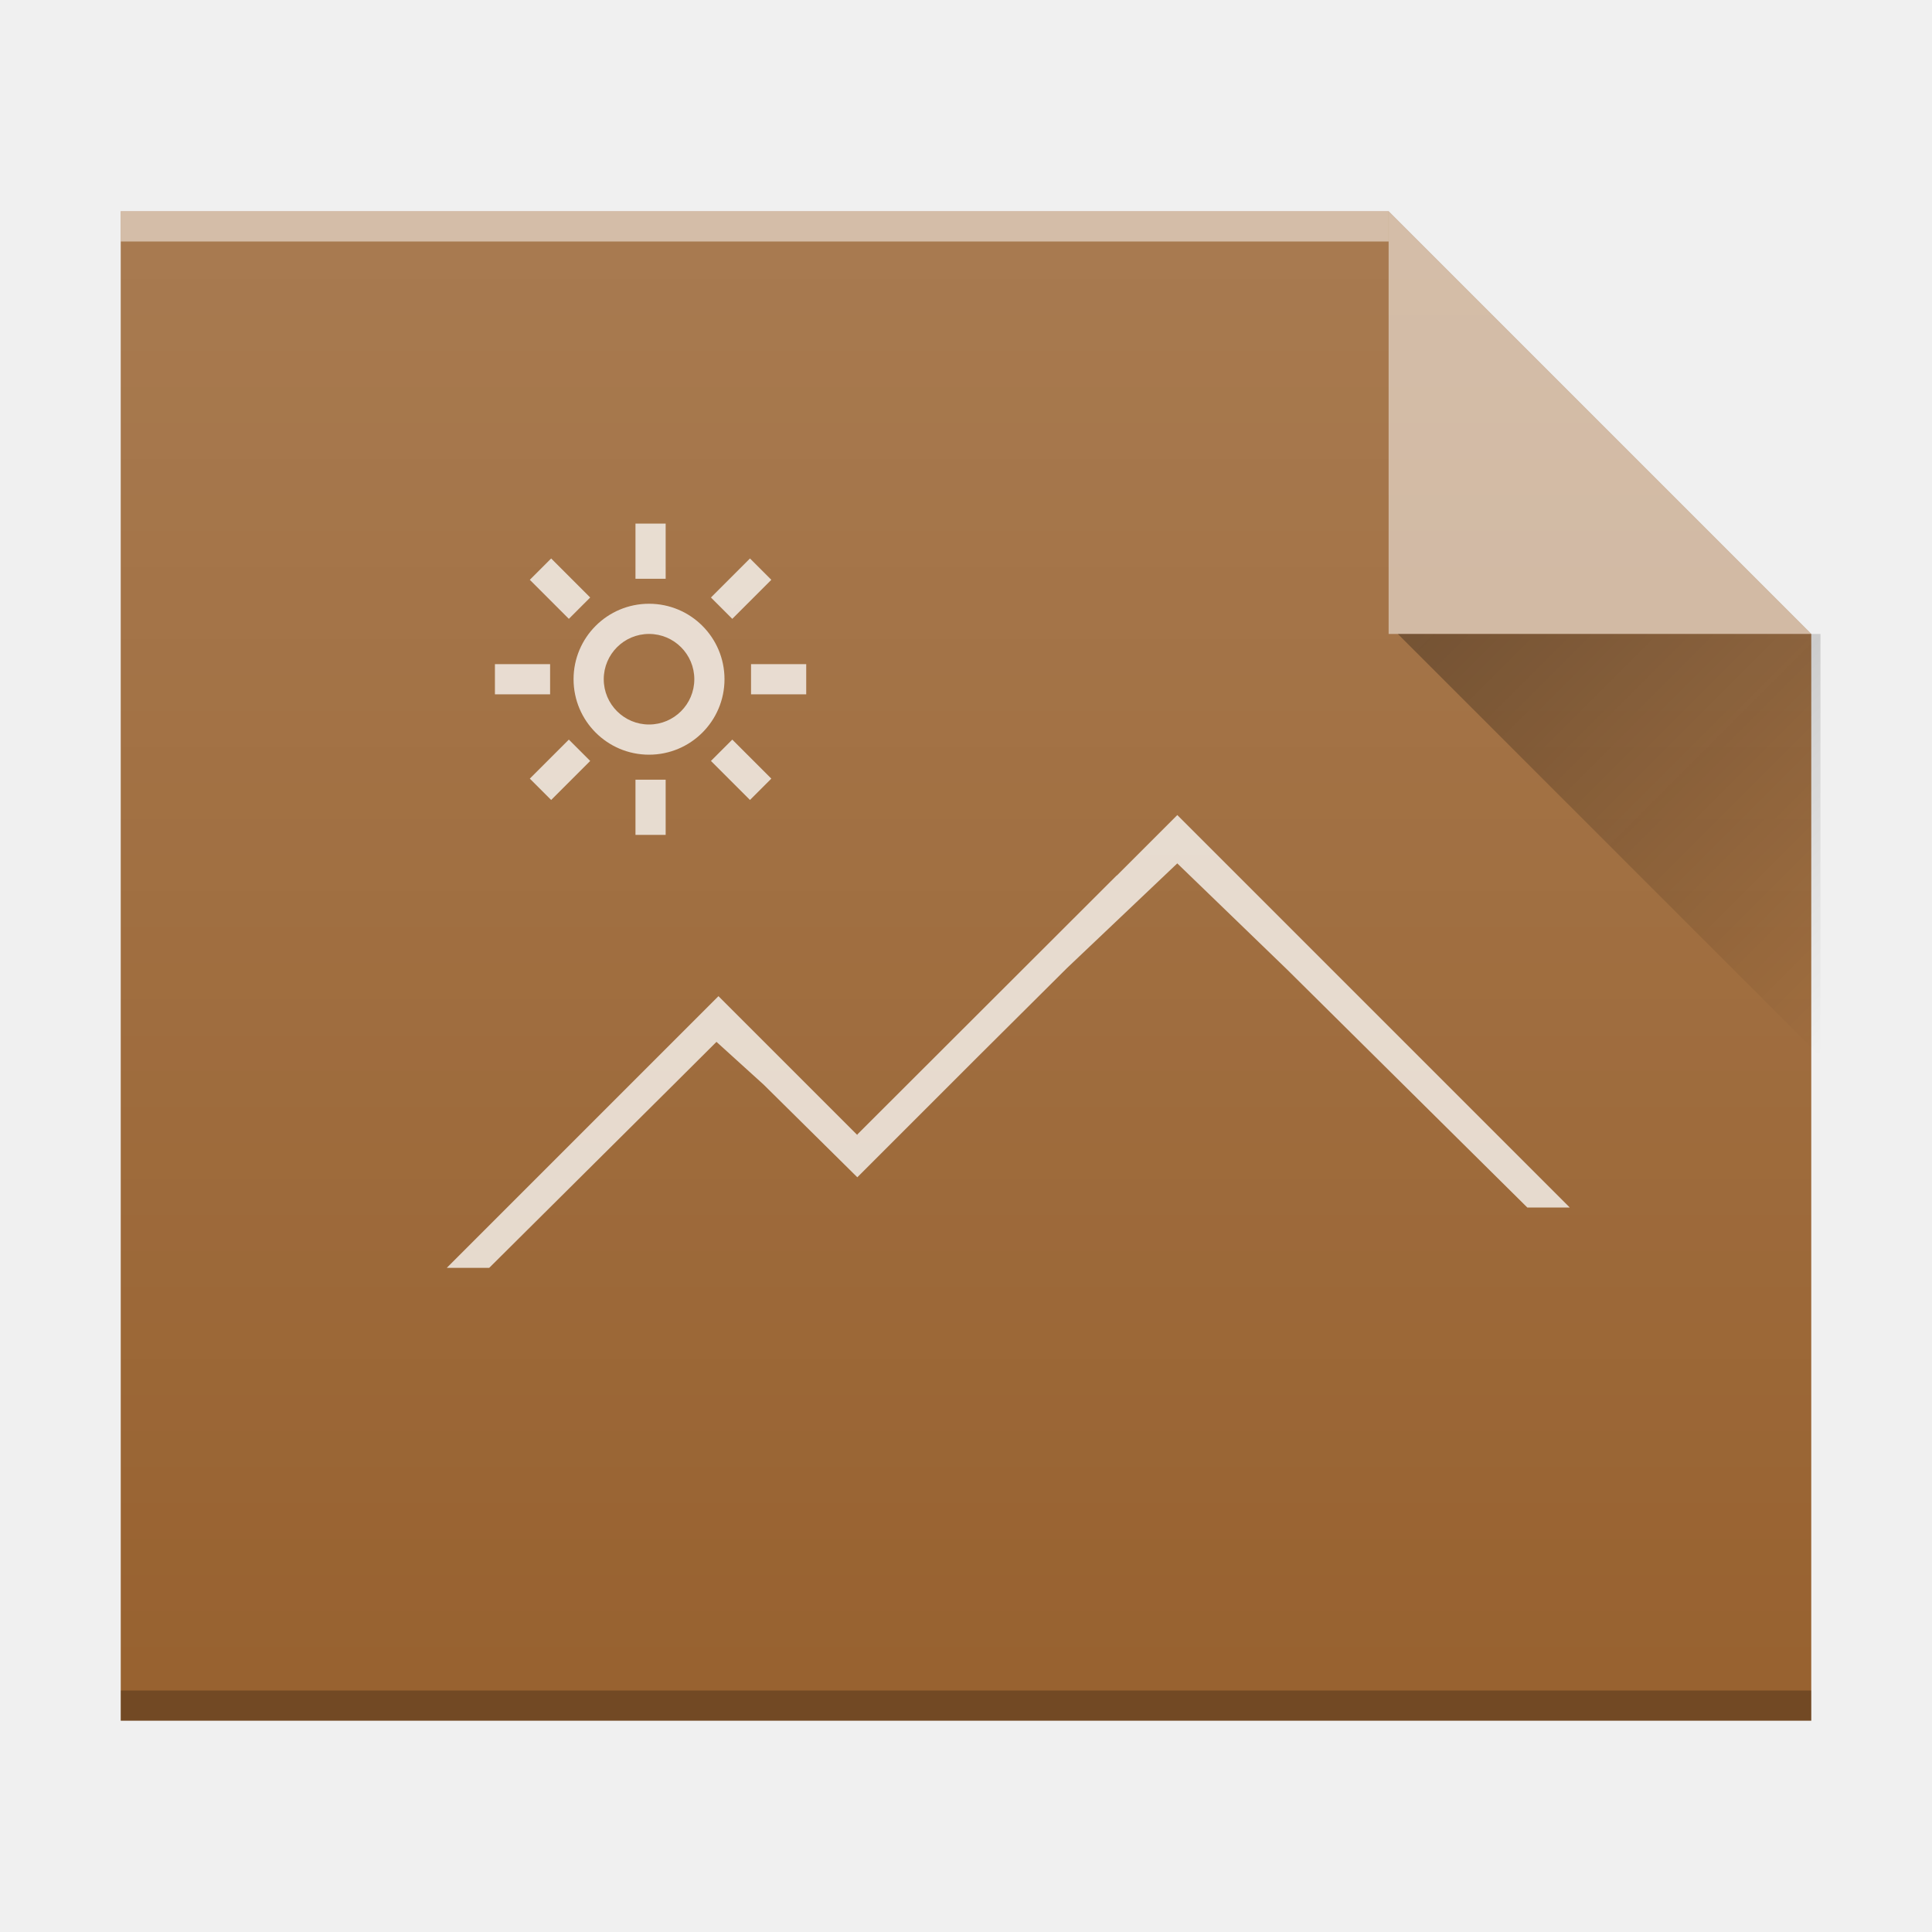
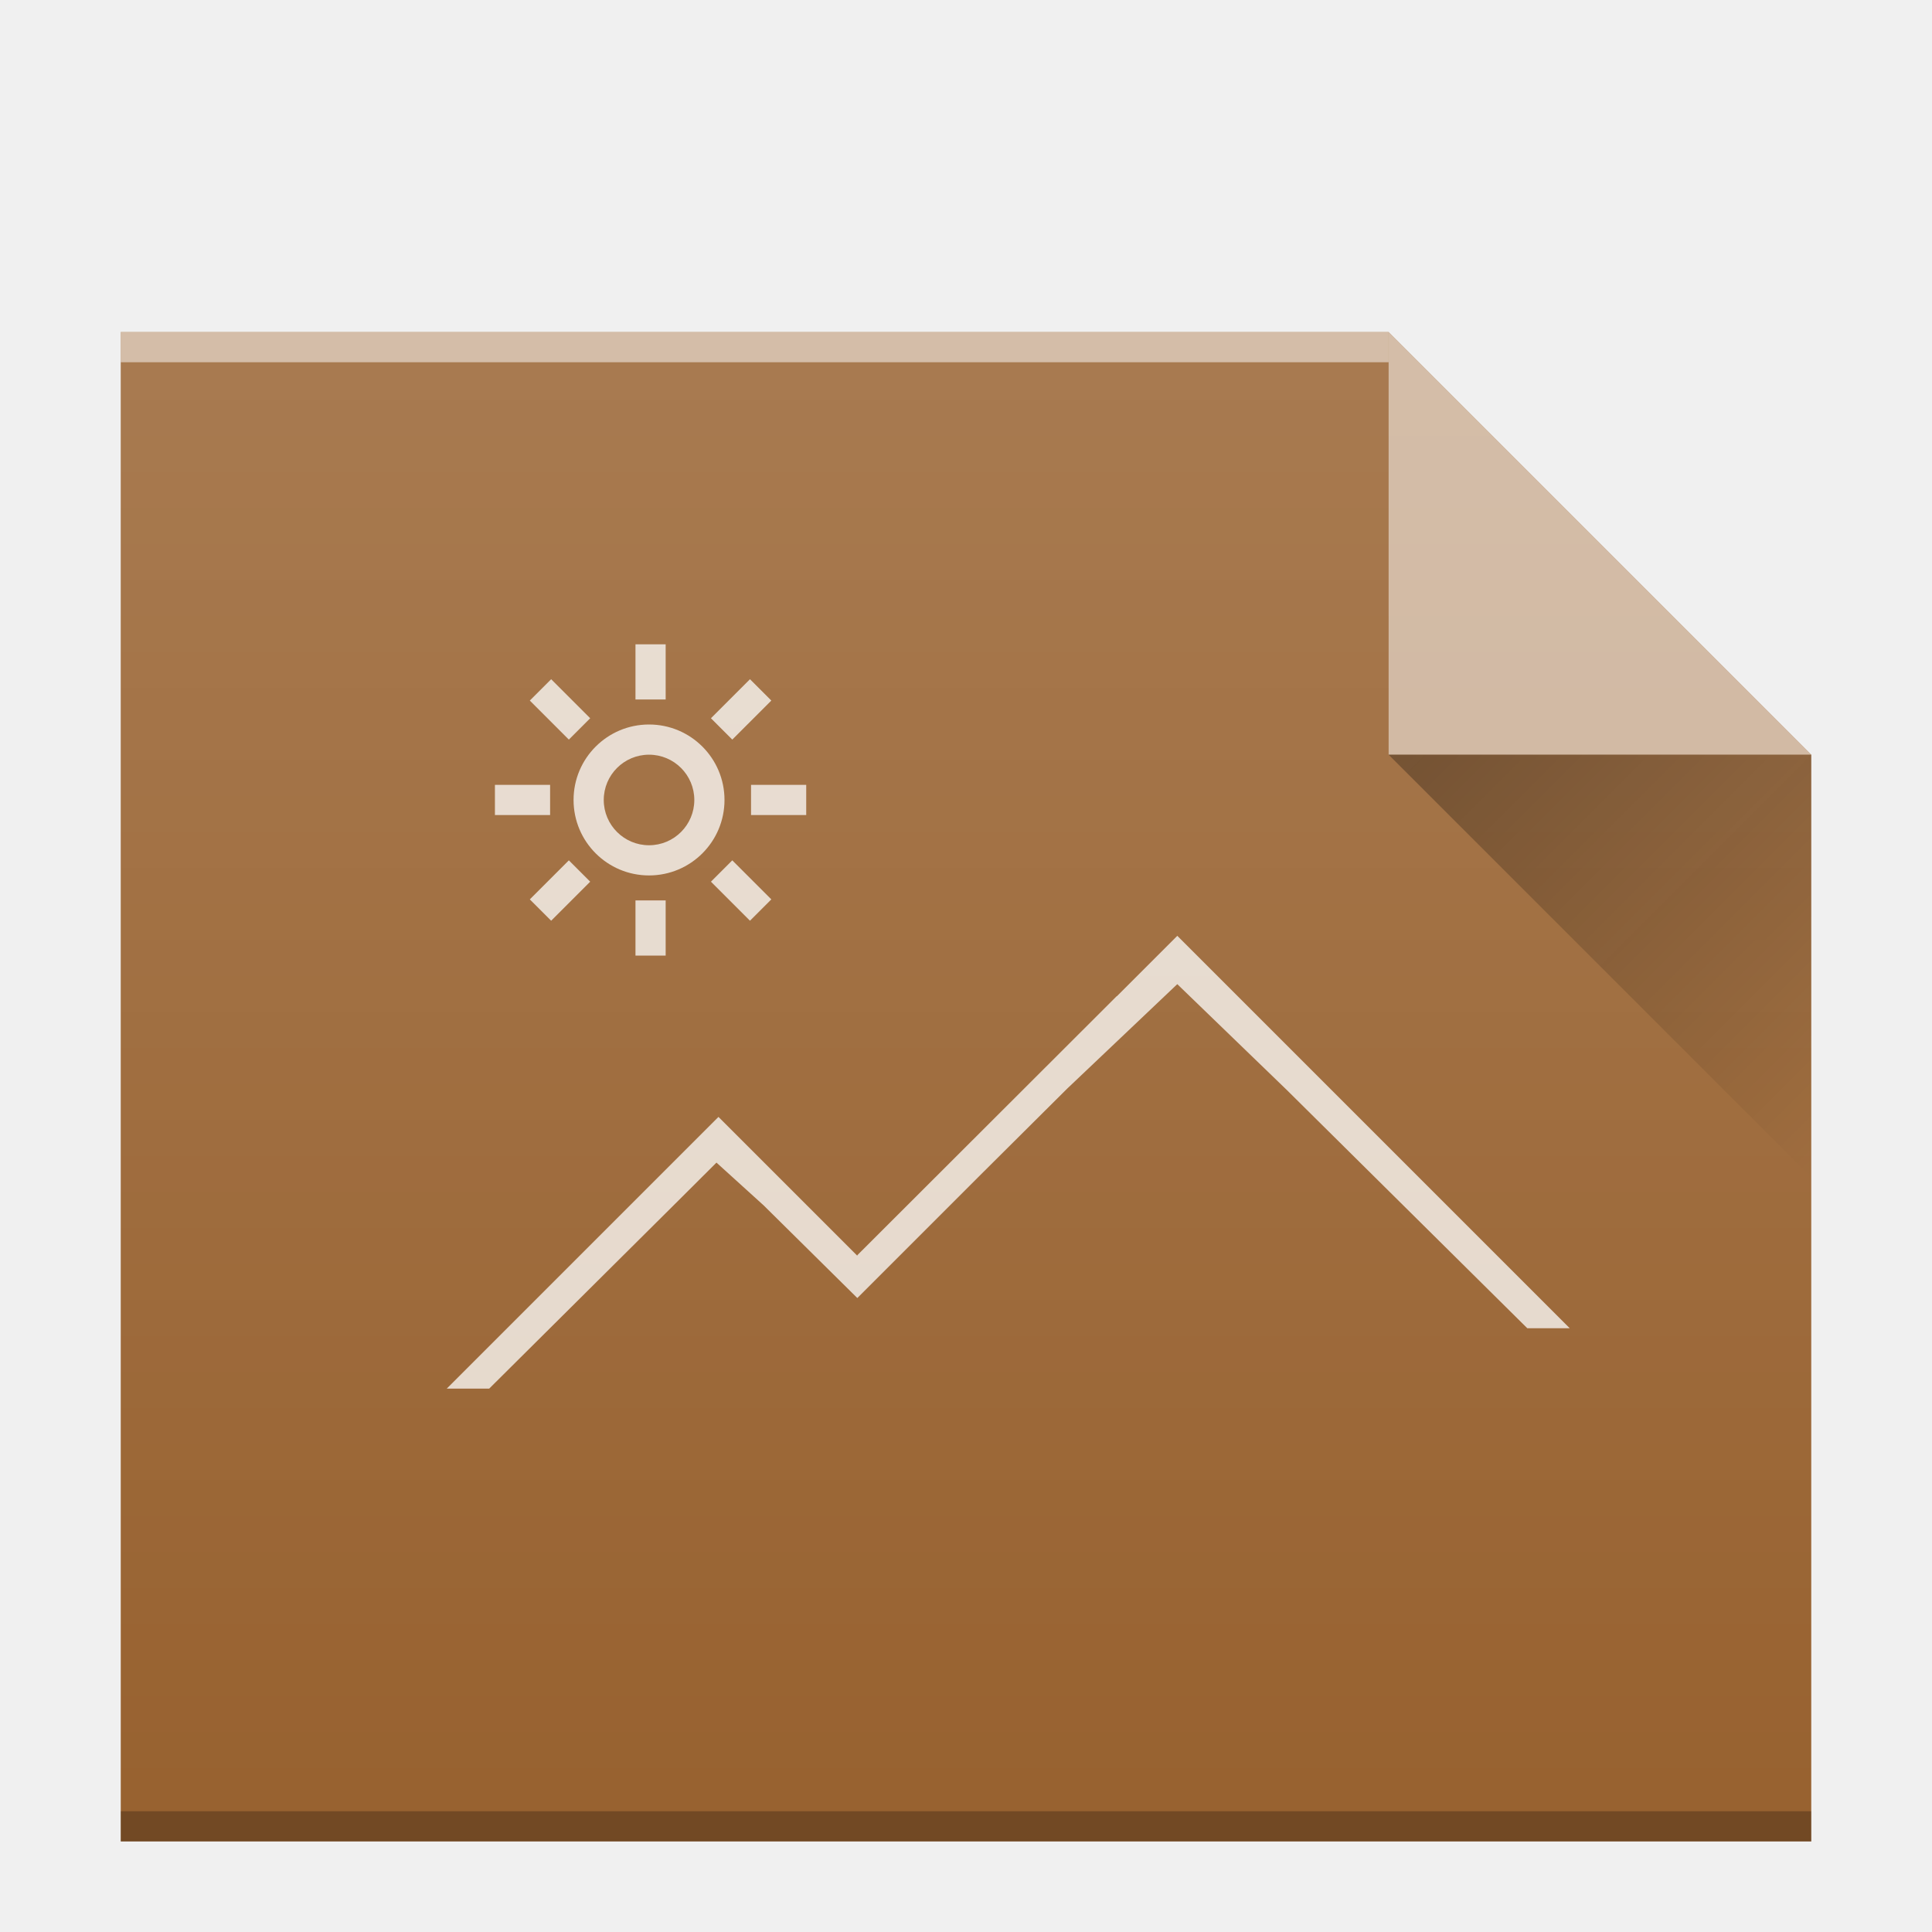
<svg xmlns="http://www.w3.org/2000/svg" xmlns:xlink="http://www.w3.org/1999/xlink" width="64" version="1.1" viewBox="0 0 64 64" height="64" id="svg2">
  <defs id="defs4">
    <linearGradient id="linearGradient9654">
      <stop id="stop9656" offset="0" style="stop-color:#060606;stop-opacity:1" />
      <stop id="stop9658" offset="1" style="stop-color:#000000;stop-opacity:0" />
    </linearGradient>
-     <linearGradient y2="320.479" x2="58" y1="392.362" x1="58" gradientTransform="matrix(1,0,0,0.8458734,-34,-276.7346)" gradientUnits="userSpaceOnUse" id="linearGradient5835-91" xlink:href="#linearGradient6251" />
+     <linearGradient y2="320.479" x2="58" y1="392.362" x1="58" gradientTransform="matrix(1,0,0,0.8458734,-34,-269.7346)" gradientUnits="userSpaceOnUse" id="linearGradient5835-91" xlink:href="#linearGradient6251" />
    <linearGradient id="linearGradient6251">
      <stop id="stop6253" offset="0" style="stop-color:#ffffff;stop-opacity:0" />
      <stop id="stop6255" offset="1" style="stop-color:#ffffff;stop-opacity:0.2" />
    </linearGradient>
-     <linearGradient xlink:href="#linearGradient9654" id="linearGradient4260" gradientUnits="userSpaceOnUse" gradientTransform="translate(6.305085,4.000001)" x1="40" y1="17" x2="54" y2="31" />
+     <linearGradient xlink:href="#linearGradient9654" id="linearGradient4260" gradientUnits="userSpaceOnUse" gradientTransform="translate(6.000005,11)" x1="40" y1="17" x2="54" y2="31" />
  </defs>
-   <g id="g4262">
-     <path d="m 4,57 0,-50 42,0 14,14 0,22 0,14 L 46,57 Z" id="path4694" style="color:#000000;clip-rule:nonzero;display:inline;overflow:visible;visibility:visible;opacity:1;isolation:auto;mix-blend-mode:normal;color-interpolation:sRGB;color-interpolation-filters:linearRGB;solid-color:#000000;solid-opacity:1;fill:#986230;fill-opacity:1;fill-rule:nonzero;stroke:none;stroke-width:1;stroke-linecap:butt;stroke-linejoin:miter;stroke-miterlimit:4;stroke-dasharray:none;stroke-dashoffset:0;stroke-opacity:1;marker:none;color-rendering:auto;image-rendering:auto;shape-rendering:auto;text-rendering:auto;enable-background:accumulate;filter-blend-mode:normal;filter-gaussianBlur-deviation:0" />
-     <rect id="rect4696" style="color:#000000;clip-rule:nonzero;display:inline;overflow:visible;visibility:visible;opacity:0.25;isolation:auto;mix-blend-mode:normal;color-interpolation:sRGB;color-interpolation-filters:linearRGB;solid-color:#000000;solid-opacity:1;fill:#000000;fill-opacity:1;fill-rule:nonzero;stroke-width:1;stroke-linecap:butt;stroke-linejoin:miter;stroke-miterlimit:4;stroke-dasharray:none;stroke-dashoffset:0;stroke-opacity:1;color-rendering:auto;image-rendering:auto;shape-rendering:auto;text-rendering:auto;enable-background:accumulate" height="1" y="56" x="4" width="56" />
-     <rect id="rect4698" style="color:#000000;clip-rule:nonzero;display:inline;overflow:visible;visibility:visible;opacity:0.5;isolation:auto;mix-blend-mode:normal;color-interpolation:sRGB;color-interpolation-filters:linearRGB;solid-color:#000000;solid-opacity:1;fill:#ffffff;fill-opacity:1;fill-rule:nonzero;stroke-width:1;stroke-linecap:butt;stroke-linejoin:miter;stroke-miterlimit:4;stroke-dasharray:none;stroke-dashoffset:0;stroke-opacity:1;color-rendering:auto;image-rendering:auto;shape-rendering:auto;text-rendering:auto;enable-background:accumulate" height="1" y="7" x="4" width="42" />
-     <path d="m 60,21 -14,-14 0,14 z" id="path4702" style="opacity:0.5;fill:#ffffff;fill-opacity:1;fill-rule:evenodd" />
-     <path id="path4708" d="m 21.051,17.344 0,1.828 1,0 0,-1.828 z M 18.258,18.5 17.551,19.207 18.844,20.5 19.551,19.793 Z m 6.586,0 -1.293,1.293 0.707,0.707 1.293,-1.293 z M 21.5,20 C 20.119,20 19,21.119 19,22.5 19,23.881 20.119,25 21.5,25 22.881,25 24,23.881 24,22.5 24,21.119 22.881,20 21.5,20 Z m 0,1 C 22.328,21 23,21.672 23,22.5 23,23.328 22.328,24 21.5,24 20.672,24 20,23.328 20,22.5 20,21.672 20.672,21 21.5,21 Z m -5.105,1 0,1 1.828,0 0,-1 z m 8.484,0 0,1 1.828,0 0,-1 z M 39,27 l -2,2 -0.008,0 -8.592,8.58 0,0.019 -4.6,-4.6 -9,9 1.406,0 6.119,-6.082 1.409,-1.404 1.564,1.418 3.102,3.068 4,-4 2.951,-2.936 3.648,-3.462 3.637,3.515 L 50.594,40 52,40 Z M 18.844,24.5 17.551,25.793 18.258,26.5 19.551,25.207 Z m 5.414,0 -0.707,0.707 1.293,1.293 0.707,-0.707 z m -3.207,1.328 0,1.828 1,0 0,-1.828 z" style="color:#000000;clip-rule:nonzero;display:inline;overflow:visible;visibility:visible;opacity:0.75;isolation:auto;mix-blend-mode:normal;color-interpolation:sRGB;color-interpolation-filters:linearRGB;solid-color:#000000;solid-opacity:1;fill:#ffffff;fill-opacity:1;fill-rule:nonzero;stroke-width:1;stroke-linecap:butt;stroke-linejoin:miter;stroke-miterlimit:4;stroke-dasharray:none;stroke-dashoffset:0;stroke-opacity:1;color-rendering:auto;image-rendering:auto;shape-rendering:auto;text-rendering:auto;enable-background:accumulate;filter-blend-mode:normal;filter-gaussianBlur-deviation:0" />
-     <path d="m 4,57 0,-50 42,0 14,14 0,22 0,14 L 46,57 Z" id="path5939-2" style="color:#000000;clip-rule:nonzero;display:inline;overflow:visible;visibility:visible;opacity:1;isolation:auto;mix-blend-mode:normal;color-interpolation:sRGB;color-interpolation-filters:linearRGB;solid-color:#000000;solid-opacity:1;fill:url(#linearGradient5835-91);fill-opacity:1;fill-rule:nonzero;stroke:none;stroke-width:1;stroke-linecap:butt;stroke-linejoin:miter;stroke-miterlimit:4;stroke-dasharray:none;stroke-dashoffset:0;stroke-opacity:1;marker:none;color-rendering:auto;image-rendering:auto;shape-rendering:auto;text-rendering:auto;enable-background:accumulate" />
-     <path d="M 46.305,21 60.305,35 60.305,21 Z" id="path4258" style="opacity:0.3;fill:url(#linearGradient4260);fill-rule:evenodd" />
+   <g id="g4156" transform="translate(0,-3)">
+     <path d="m 4,64 0,-50 42,0 14,14 0,22 0,14 L 46,64 Z" id="path4694" style="color:#000000;clip-rule:nonzero;display:inline;overflow:visible;visibility:visible;opacity:1;isolation:auto;mix-blend-mode:normal;color-interpolation:sRGB;color-interpolation-filters:linearRGB;solid-color:#000000;solid-opacity:1;fill:#986230;fill-opacity:1;fill-rule:nonzero;stroke:none;stroke-width:1;stroke-linecap:butt;stroke-linejoin:miter;stroke-miterlimit:4;stroke-dasharray:none;stroke-dashoffset:0;stroke-opacity:1;marker:none;color-rendering:auto;image-rendering:auto;shape-rendering:auto;text-rendering:auto;enable-background:accumulate" />
+     <rect id="rect4696" style="color:#000000;clip-rule:nonzero;display:inline;overflow:visible;visibility:visible;opacity:0.25;isolation:auto;mix-blend-mode:normal;color-interpolation:sRGB;color-interpolation-filters:linearRGB;solid-color:#000000;solid-opacity:1;fill:#000000;fill-opacity:1;fill-rule:nonzero;stroke-width:1;stroke-linecap:butt;stroke-linejoin:miter;stroke-miterlimit:4;stroke-dasharray:none;stroke-dashoffset:0;stroke-opacity:1;color-rendering:auto;image-rendering:auto;shape-rendering:auto;text-rendering:auto;enable-background:accumulate" height="1" y="63" x="4" width="56" />
+     <rect id="rect4698" style="color:#000000;clip-rule:nonzero;display:inline;overflow:visible;visibility:visible;opacity:0.5;isolation:auto;mix-blend-mode:normal;color-interpolation:sRGB;color-interpolation-filters:linearRGB;solid-color:#000000;solid-opacity:1;fill:#ffffff;fill-opacity:1;fill-rule:nonzero;stroke-width:1;stroke-linecap:butt;stroke-linejoin:miter;stroke-miterlimit:4;stroke-dasharray:none;stroke-dashoffset:0;stroke-opacity:1;color-rendering:auto;image-rendering:auto;shape-rendering:auto;text-rendering:auto;enable-background:accumulate" height="1" y="14" x="4" width="42" />
+     <path d="m 60,28 -14,-14 0,14 z" id="path4702" style="opacity:0.5;fill:#ffffff;fill-opacity:1;fill-rule:evenodd" />
+     <path id="path4708" d="m 21.051,24.344 0,1.828 1,0 0,-1.828 z M 18.258,25.5 17.551,26.207 18.844,27.5 19.551,26.793 Z m 6.586,0 -1.293,1.293 0.707,0.707 1.293,-1.293 z M 21.5,27 C 20.119,27 19,28.119 19,29.5 19,30.881 20.119,32 21.5,32 22.881,32 24,30.881 24,29.5 24,28.119 22.881,27 21.5,27 Z m 0,1 C 22.328,28 23,28.672 23,29.5 23,30.328 22.328,31 21.5,31 20.672,31 20,30.328 20,29.5 20,28.672 20.672,28 21.5,28 Z m -5.105,1 0,1 1.828,0 0,-1 z m 8.484,0 0,1 1.828,0 0,-1 z M 39,34 l -2,2 -0.008,0 -8.592,8.58 0,0.019 -4.6,-4.6 -9,9 1.406,0 6.119,-6.082 1.409,-1.404 1.564,1.418 3.102,3.068 4,-4 2.951,-2.936 3.648,-3.462 3.637,3.515 L 50.594,47 52,47 Z M 18.844,31.5 17.551,32.793 18.258,33.5 19.551,32.207 Z m 5.414,0 -0.707,0.707 1.293,1.293 0.707,-0.707 z m -3.207,1.328 0,1.828 1,0 0,-1.828 z" style="color:#000000;clip-rule:nonzero;display:inline;overflow:visible;visibility:visible;opacity:0.75;isolation:auto;mix-blend-mode:normal;color-interpolation:sRGB;color-interpolation-filters:linearRGB;solid-color:#000000;solid-opacity:1;fill:#ffffff;fill-opacity:1;fill-rule:nonzero;stroke-width:1;stroke-linecap:butt;stroke-linejoin:miter;stroke-miterlimit:4;stroke-dasharray:none;stroke-dashoffset:0;stroke-opacity:1;color-rendering:auto;image-rendering:auto;shape-rendering:auto;text-rendering:auto;enable-background:accumulate" />
+     <path d="m 4,64 0,-50 42,0 14,14 0,22 0,14 L 46,64 Z" id="path5939-2" style="color:#000000;clip-rule:nonzero;display:inline;overflow:visible;visibility:visible;opacity:1;isolation:auto;mix-blend-mode:normal;color-interpolation:sRGB;color-interpolation-filters:linearRGB;solid-color:#000000;solid-opacity:1;fill:url(#linearGradient5835-91);fill-opacity:1;fill-rule:nonzero;stroke:none;stroke-width:1;stroke-linecap:butt;stroke-linejoin:miter;stroke-miterlimit:4;stroke-dasharray:none;stroke-dashoffset:0;stroke-opacity:1;marker:none;color-rendering:auto;image-rendering:auto;shape-rendering:auto;text-rendering:auto;enable-background:accumulate" />
+     <path d="M 46,28 60,42 60,28 Z" id="path4258" style="opacity:0.3;fill:url(#linearGradient4260);fill-rule:evenodd" />
  </g>
</svg>
